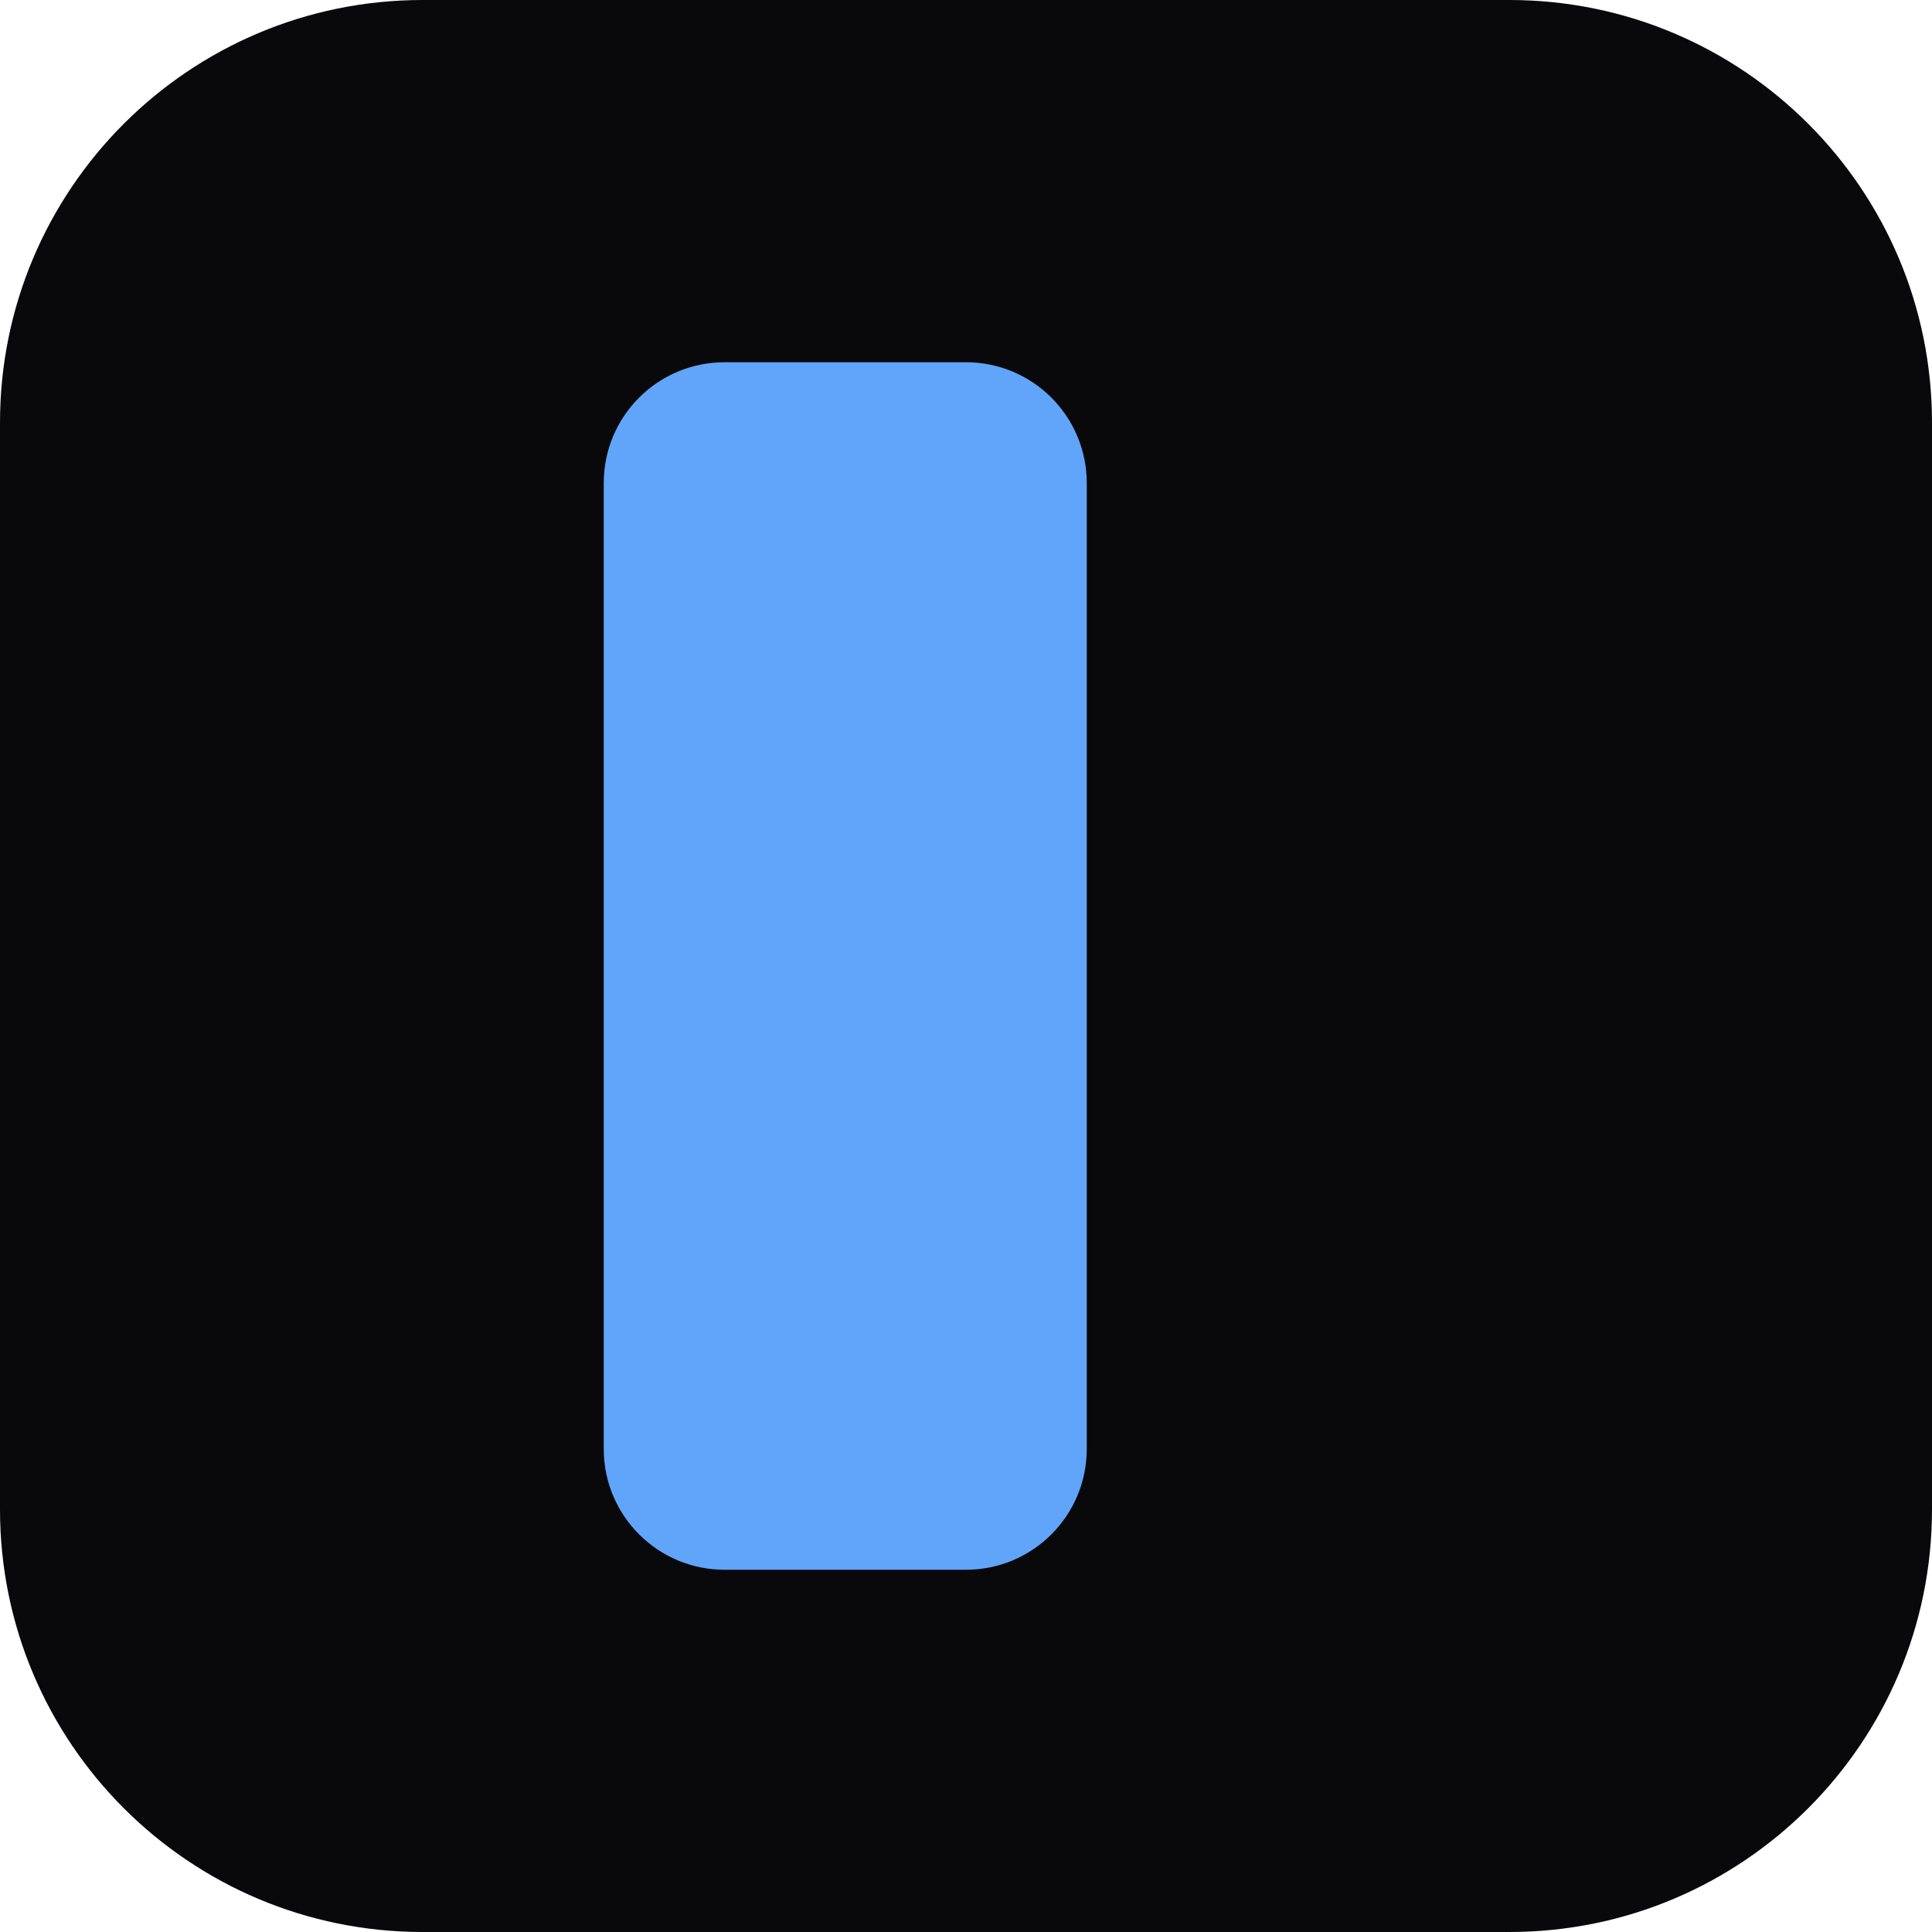
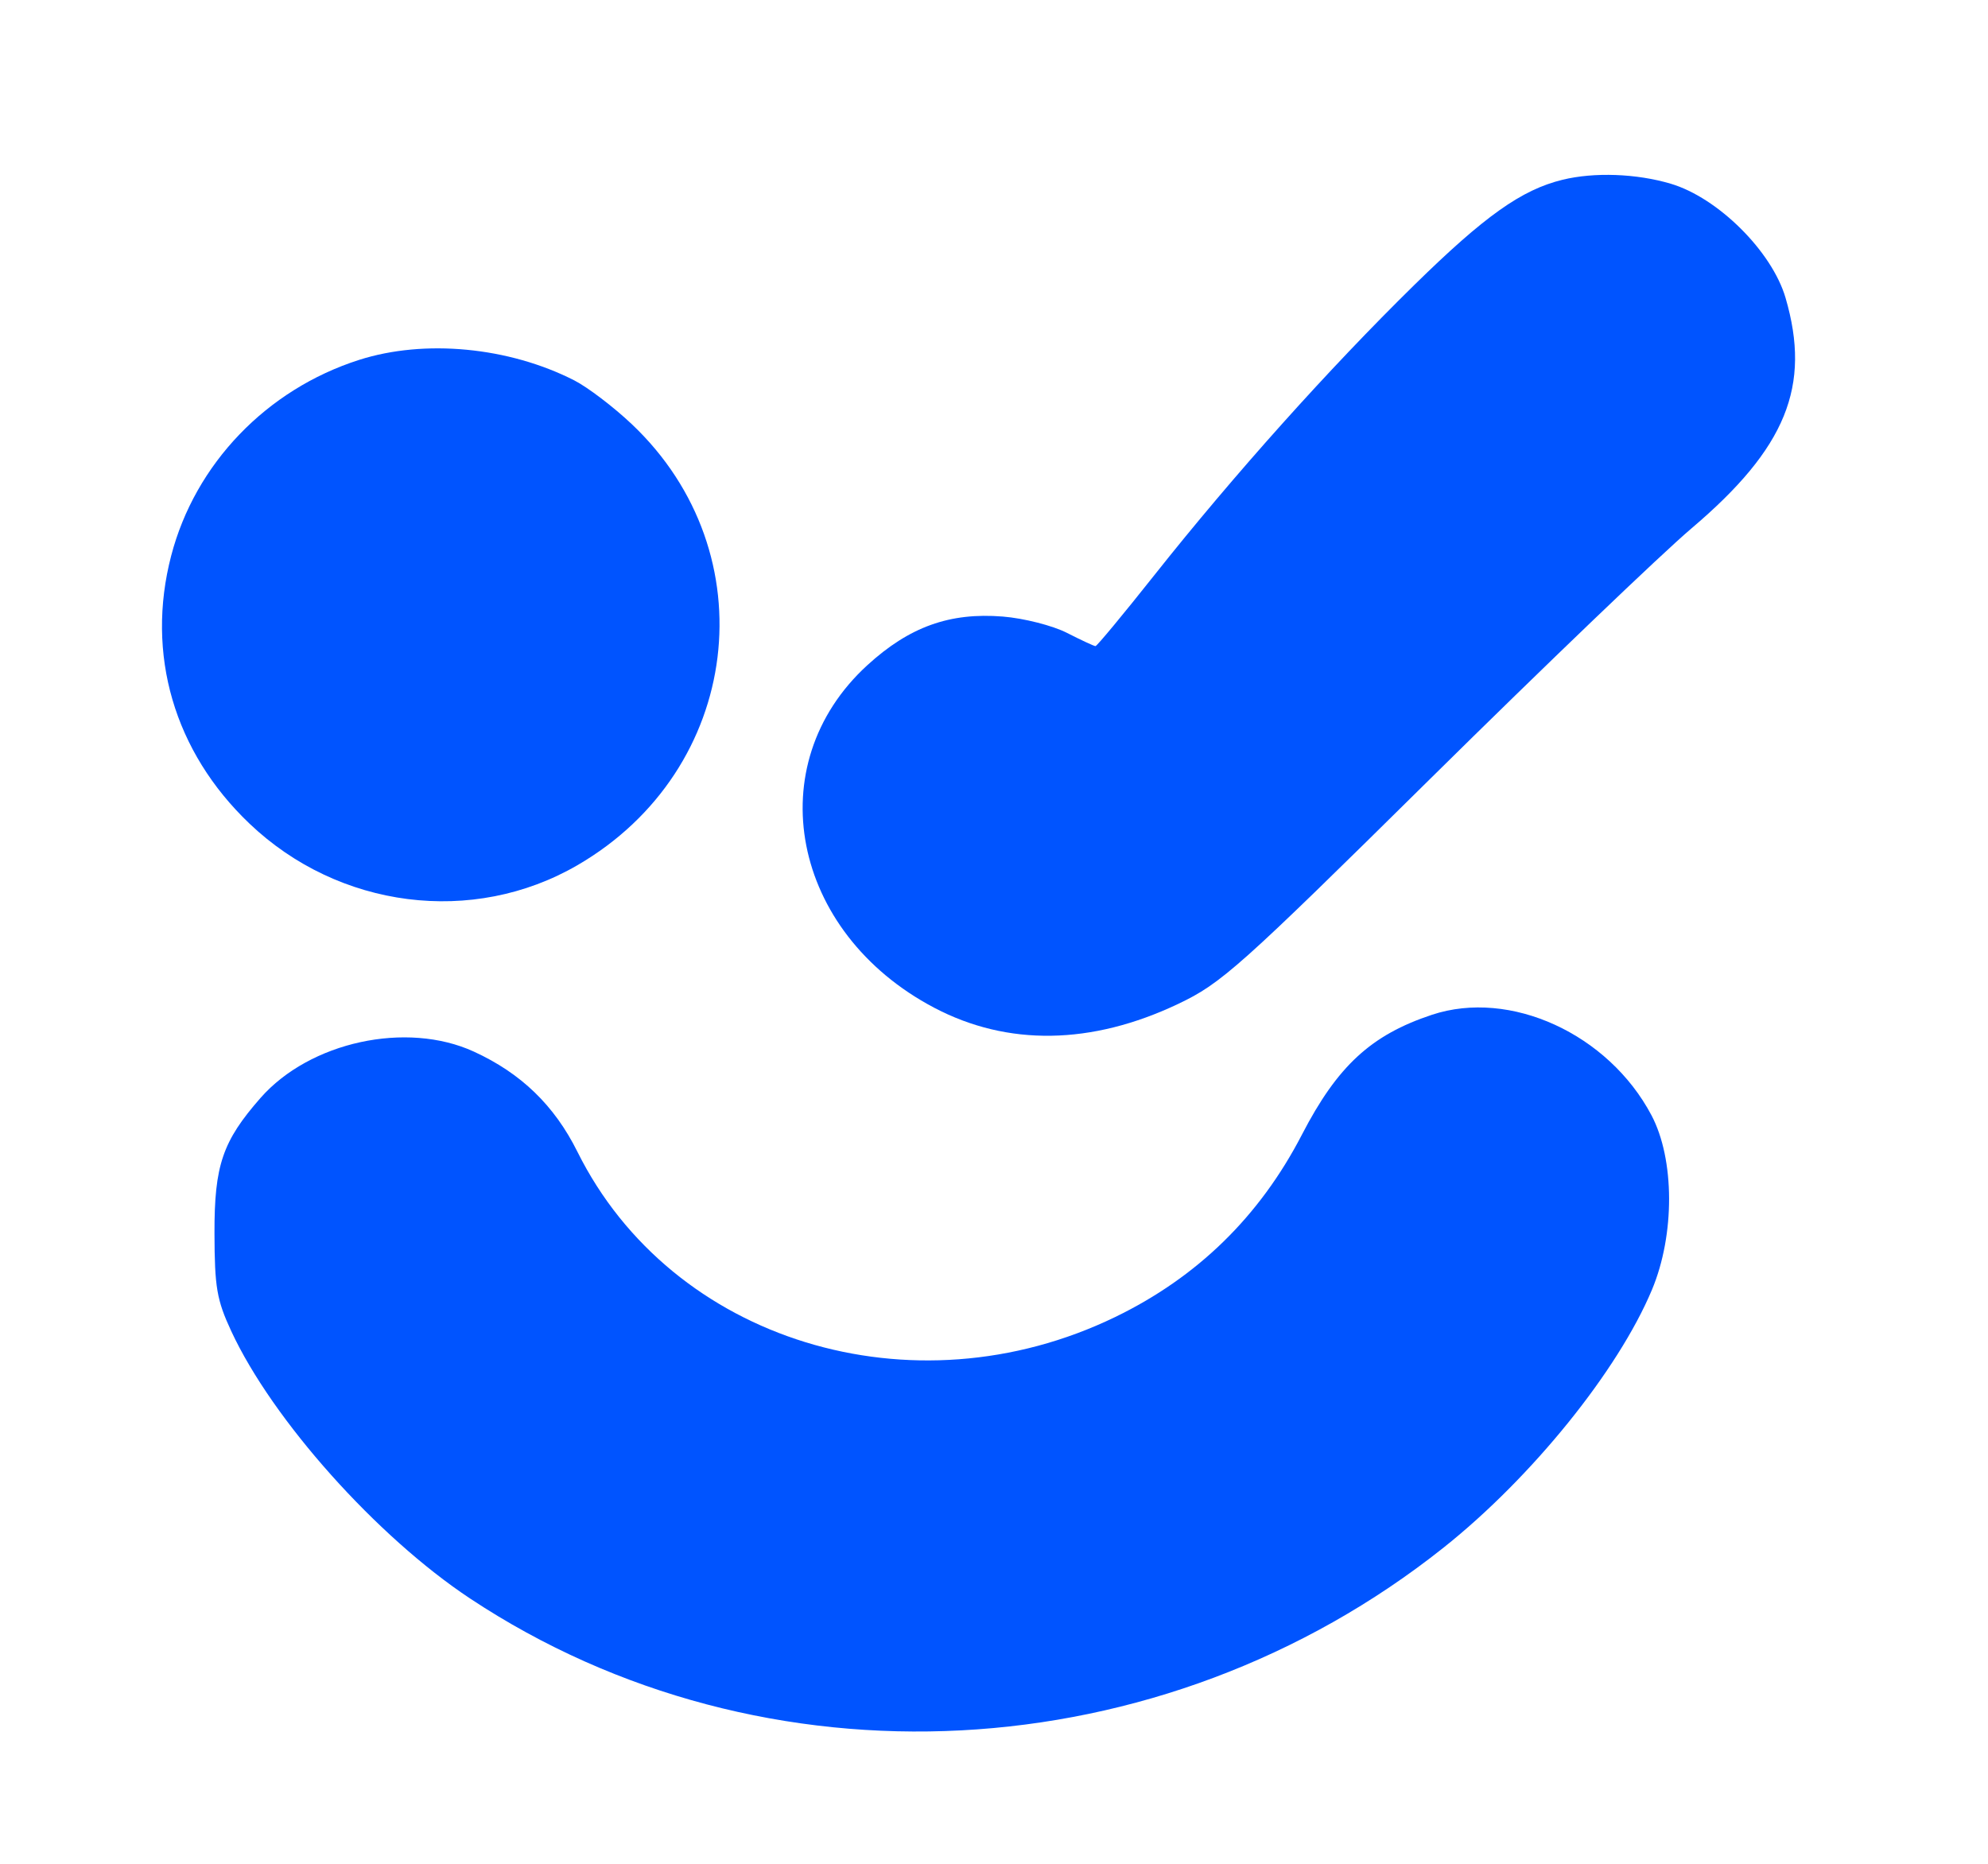
- <svg xmlns="http://www.w3.org/2000/svg" viewBox="0 0 32 32">
-   <rect width="32" height="32" rx="7" fill="#09090b" />
-   <rect x="10" y="6" width="8" height="20" rx="2" fill="#60a5fa" />
+ <svg xmlns="http://www.w3.org/2000/svg" width="320" height="300" id="screenshot-521fe58c-da62-80e2-8008-d43de751ec0a" viewBox="0 0 320 300" fill="none" version="1.1">
+   <g id="shape-521fe58c-da62-80e2-8008-d43de751ec0a">
+     <defs>
+       <clipPath id="frame-clip-521fe58c-da62-80e2-8008-d43de751ec0a-render-1" class="frame-clip frame-clip-def">
+         <rect rx="0" ry="0" x="0" y="0" width="320" height="300" transform="matrix(1, 0, 0, 1, 0, 0)" />
+       </clipPath>
+     </defs>
+     <g class="frame-container-wrapper">
+       <g class="frame-container-blur">
+         <g class="frame-container-shadows">
+           <g clip-path="url(#frame-clip-521fe58c-da62-80e2-8008-d43de751ec0a-render-1)" fill="none">
+             <g class="fills" id="fills-521fe58c-da62-80e2-8008-d43de751ec0a">
+               <rect rx="0" ry="0" x="0" y="0" width="320" height="300" transform="matrix(1, 0, 0, 1, 0, 0)" class="frame-background" />
+             </g>
+             <g class="frame-children">
+               <g id="shape-521fe58c-da62-80e2-8008-d44cc3df0eff">
+                 <g class="fills" id="fills-521fe58c-da62-80e2-8008-d44cc3df0eff">
+                   <path d="M251.5,28.938C244.915,30.548,238.974,34.767,227.649,45.876C213.898,59.365,198.633,76.404,185.798,92.593C180.824,98.867,176.567,104,176.337,104C176.108,104,174.039,103.04,171.74,101.867C169.435,100.691,164.803,99.513,161.417,99.241C152.875,98.556,146.379,100.887,139.62,107.064C122.085,123.091,127.345,150.08,150.367,162.203C162.183,168.424,175.696,168.216,189.635,161.596C196.611,158.283,199.429,155.767,230.315,125.262C248.567,107.236,267.447,89.14,272.27,85.05C287.511,72.125,291.576,62.156,287.409,47.932C285.219,40.457,276.536,31.83,268.929,29.571C263.411,27.933,256.621,27.686,251.5,28.938Z" style="fill: rgb(0, 84, 255);" />
+                 </g>
+               </g>
+               <g id="shape-521fe58c-da62-80e2-8008-d44cc3ee0671">
+                 <g class="fills" id="fills-521fe58c-da62-80e2-8008-d44cc3ee0671">
+                   <path d="M57.798,57.931C42.897,62.695,31.401,74.679,27.552,89.46C23.431,105.285,28.02,120.991,40.142,132.554C54.527,146.275,76.12,149.022,92.937,139.27C119.4,123.923,123.699,89.083,101.698,68.275C98.758,65.495,94.586,62.321,92.427,61.221C81.873,55.845,68.342,54.559,57.798,57.931Z" style="fill: rgb(0, 84, 255);" />
+                 </g>
+               </g>
+               <g id="shape-521fe58c-da62-80e2-8008-d44cc3f6ee04">
+                 <g class="fills" id="fills-521fe58c-da62-80e2-8008-d44cc3f6ee04">
+                   <path d="M230.5,163.339C220.701,166.585,215.29,171.572,209.567,182.633C202.751,195.803,192.735,205.584,179.5,211.994C146.875,227.793,108.106,215.877,92.946,185.391C89.239,177.936,83.869,172.745,76.263,169.263C65.435,164.306,49.87,167.689,41.937,176.724C35.82,183.692,34.498,187.575,34.524,198.5C34.545,207.214,34.892,209.242,37.227,214.269C43.865,228.56,60.667,247.365,75.68,257.306C123.005,288.642,186.895,285.289,232.399,249.08C246.575,237.8,260.458,220.615,265.909,207.599C269.618,198.743,269.58,186.591,265.822,179.5C258.881,166.401,243.08,159.172,230.5,163.339Z" style="fill: rgb(0, 84, 255);" />
+                 </g>
+               </g>
+             </g>
+           </g>
+         </g>
+       </g>
+     </g>
+   </g>
</svg>
